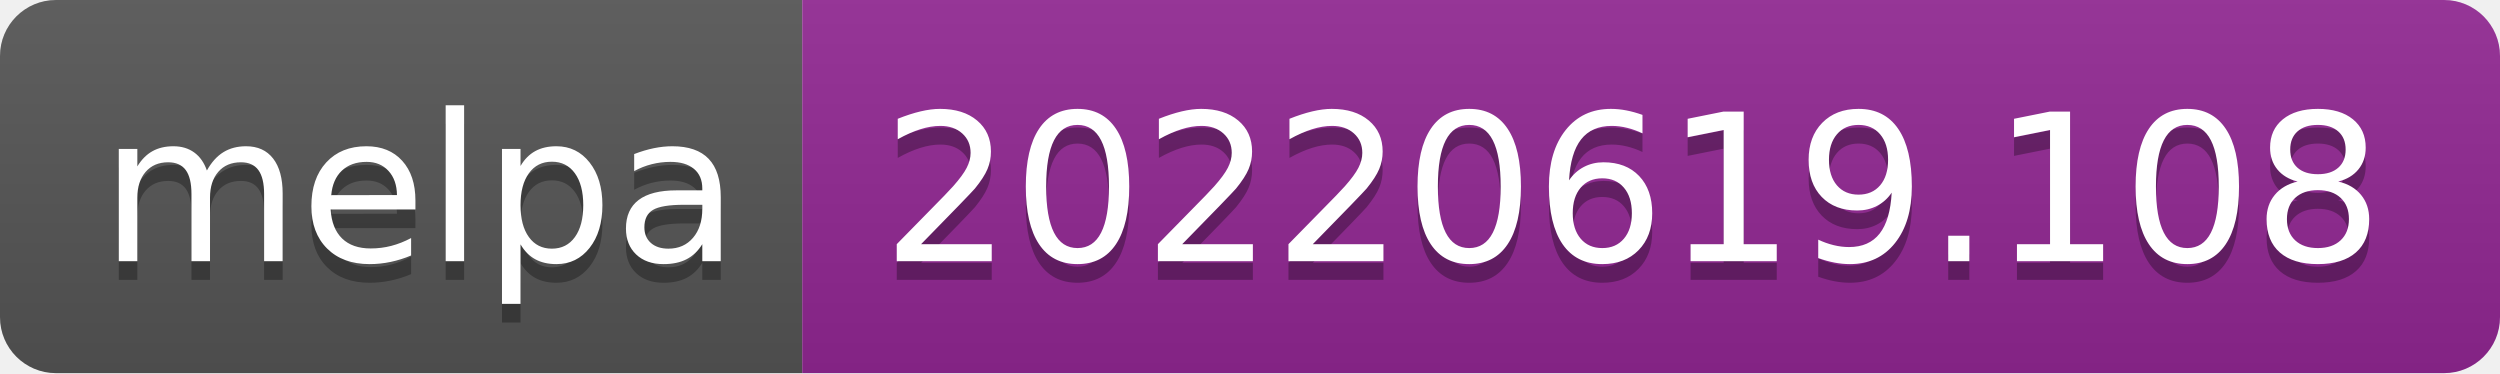
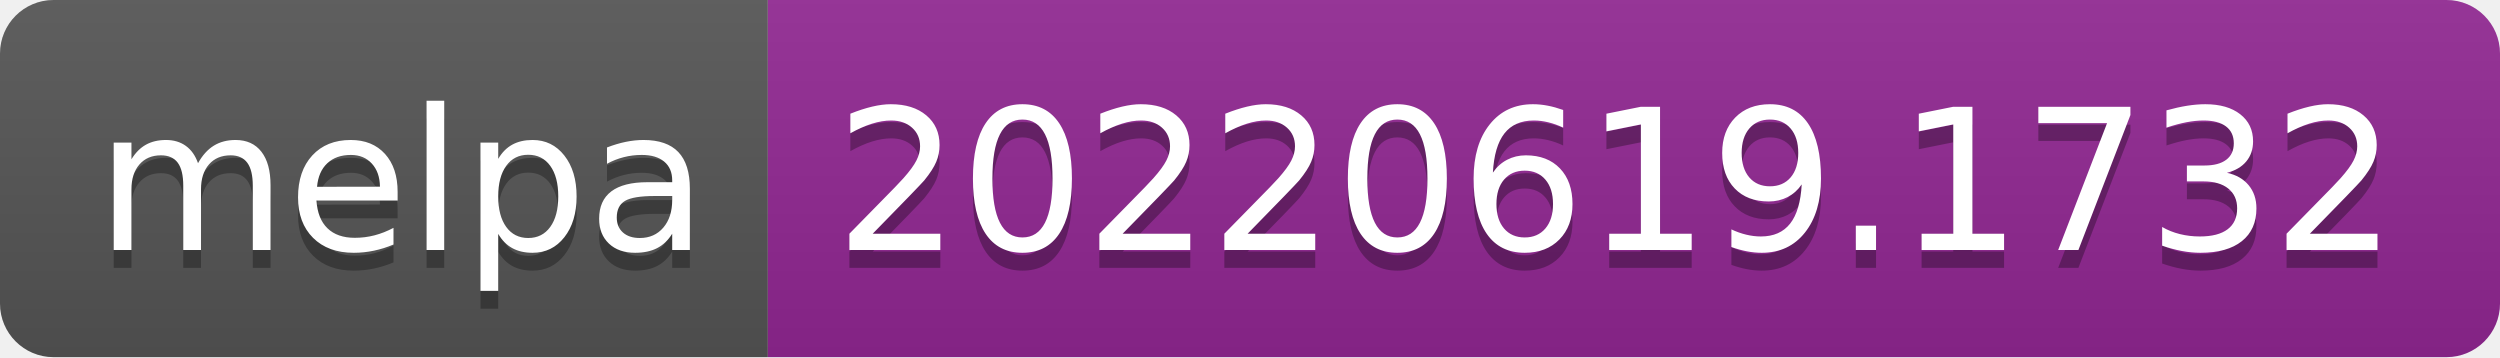
- <svg xmlns="http://www.w3.org/2000/svg" width="134" height="20" role="img" aria-label="melpa: 20220619.108">
+ <svg xmlns="http://www.w3.org/2000/svg" width="140" height="20" role="img" aria-label="melpa: 20220619.1732">
  <linearGradient id="s" x2="0" y2="100%">
    <stop offset="0" stop-color="#bbb" stop-opacity=".1" />
    <stop offset="1" stop-opacity=".1" />
  </linearGradient>
  <clipPath id="r">
-     <rect width="134" height="20" rx="3" fill="#fff" />
+     <rect width="140" height="20" rx="3" fill="#fff" />
  </clipPath>
  <g clip-path="url(#r)">
    <rect width="43" height="20" fill="#555" />
-     <rect x="43" width="91" height="20" fill="#922793" />
-     <rect width="134" height="20" fill="url(#s)" />
+     <rect x="43" width="97" height="20" fill="#922793" />
+     <rect width="140" height="20" fill="url(#s)" />
  </g>
  <g fill="#fff" text-anchor="middle" font-family="Verdana,Geneva,DejaVu Sans,sans-serif" text-rendering="geometricPrecision" font-size="110">
    <text aria-hidden="true" x="225" y="150" fill="#010101" fill-opacity=".3" transform="scale(.1)" textLength="330">melpa</text>
    <text x="225" y="140" transform="scale(.1)" fill="#fff" textLength="330">melpa</text>
-     <text aria-hidden="true" x="875" y="150" fill="#010101" fill-opacity=".3" transform="scale(.1)" textLength="810">20220619.108</text>
-     <text x="875" y="140" transform="scale(.1)" fill="#fff" textLength="810">20220619.108</text>
+     <text aria-hidden="true" x="905" y="150" fill="#010101" fill-opacity=".3" transform="scale(.1)" textLength="870">20220619.1732</text>
+     <text x="905" y="140" transform="scale(.1)" fill="#fff" textLength="870">20220619.1732</text>
  </g>
</svg>
